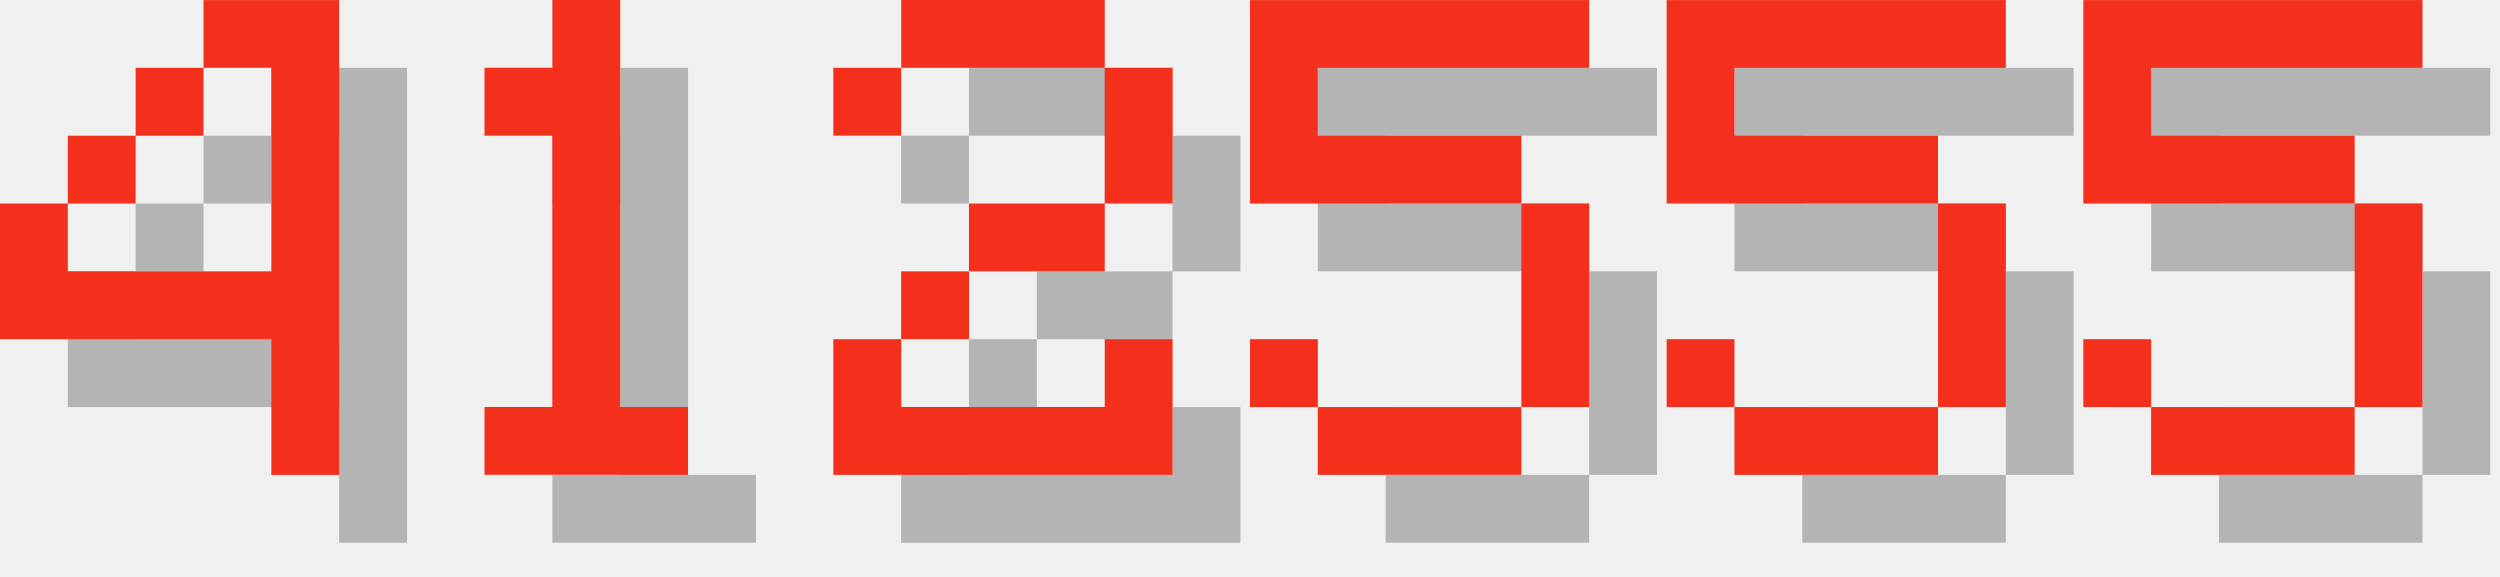
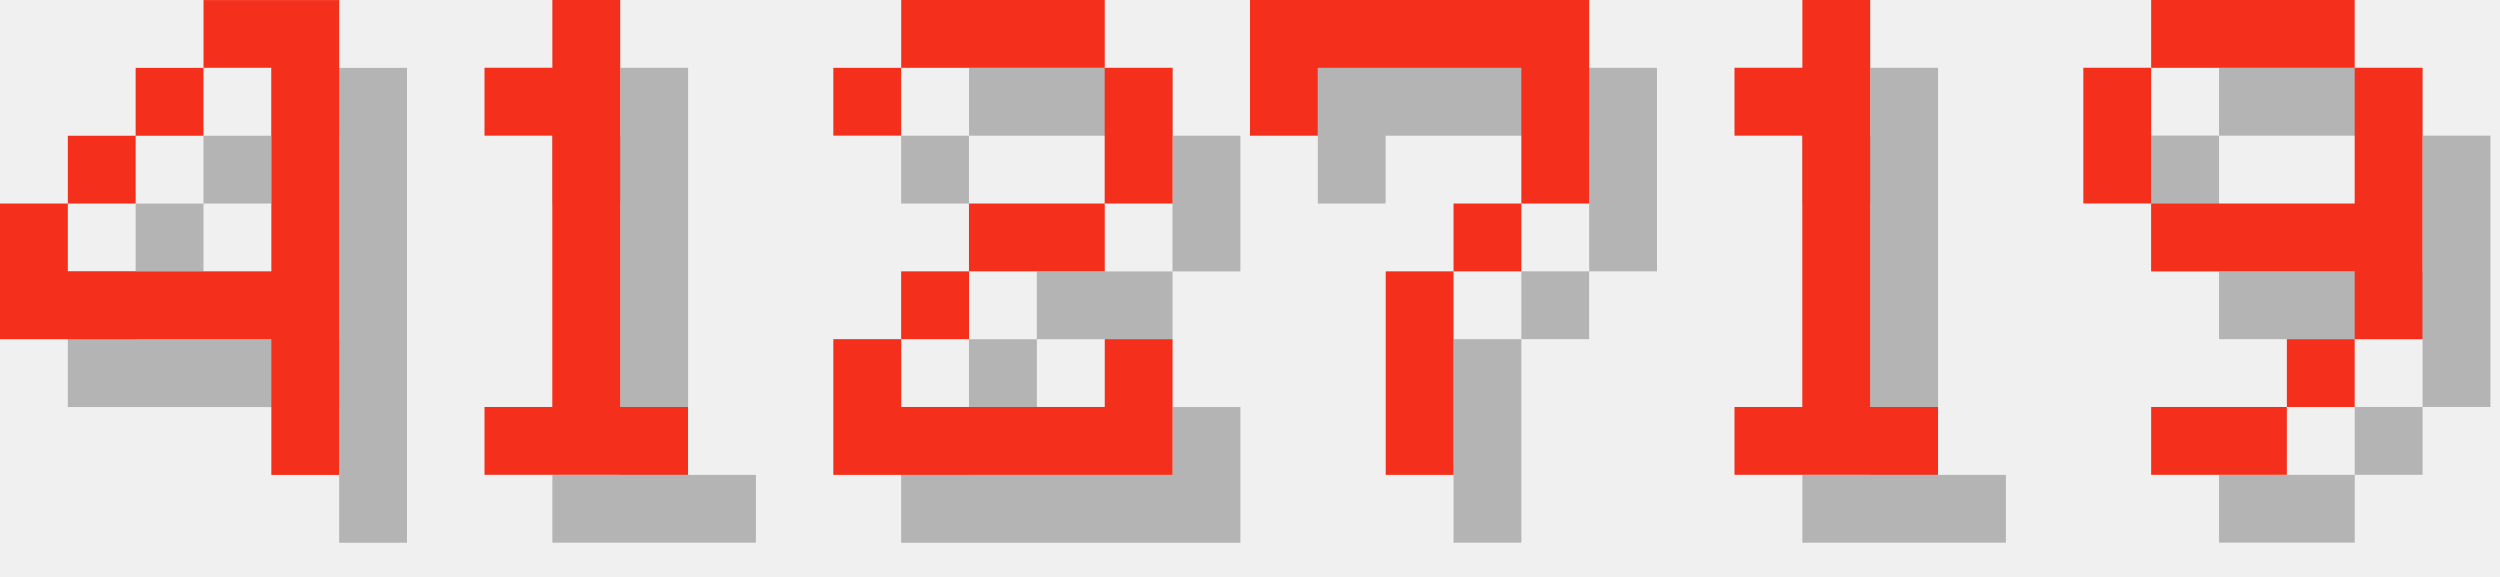
<svg xmlns="http://www.w3.org/2000/svg" version="1.1" width="156.0" height="36">
  <style>
        .text-foreground {
            fill: #F4301C;
        }
        .text-shadow {
            fill: #000000;
            fill-opacity: 0.25;
        }
    </style>
  <g class="digit" id="digit_4" transform="translate(0.0, 0), scale(4)">
    <path id="digit_4_shadow" class="text-shadow" d="m4.233 1.058v1.058h1.058v3.175h-3.175v-1.058h-1.058v2.117h4.233v2.117h1.058v-7.408h-2.117zm-2.117 3.175h1.058v-1.058h-1.058v1.058zm1.058-1.058h1.058v-1.058h-1.058v1.058z" fill-opacity=".5" style="paint-order:stroke fill markers" />
    <path id="digit_4_fg" class="text-foreground" d="m3.175 0v1.058h1.058v3.175h-3.175v-1.058h-1.058v2.117h4.233v2.117h1.058v-7.408h-2.117zm-2.117 3.175h1.058v-1.058h-1.058v1.058zm1.058-1.058h1.058v-1.058h-1.058v1.058z" fill="#fff" style="paint-order:stroke fill markers" />
  </g>
  <g class="digit" id="digit_1" transform="translate(26.0, 0), scale(4)">
    <path id="digit_1_shadow" class="text-shadow" d="m2.117 2.117v1.058h1.058v4.233h-1.058v1.058h3.175v-1.058h-1.058v-6.35h-1.058v1.058h-1.058z" fill-opacity=".5" style="paint-order:stroke fill markers" />
    <path id="digit_1_fg" class="text-foreground" d="m1.058 1.058v1.058h1.058v4.233h-1.058v1.058h3.175v-1.058h-1.058v-6.35h-1.058v1.058h-1.058z" fill="#fff" style="paint-order:stroke fill markers" />
  </g>
  <g class="digit" id="digit_2" transform="translate(52.0, 0), scale(4)">
    <path id="digit_2_shadow" class="text-shadow" d="m1.058 2.117v1.058h1.058v-1.058h3.175v2.117h-2.117v1.058h-1.058v1.058h-1.058v2.117h5.292v-2.117h-1.058v1.058h-3.175v-1.058h1.058v-1.058h2.117v-1.058h1.058v-2.117h-1.058v-1.058h-3.175v1.058h-1.058z" fill-opacity=".5" style="paint-order:stroke fill markers" />
    <path id="digit_2_fg" class="text-foreground" d="m0 1.058v1.058h1.058v-1.058h3.175v2.117h-2.117v1.058h-1.058v1.058h-1.058v2.117h5.292v-2.117h-1.058v1.058h-3.175v-1.058h1.058v-1.058h2.117v-1.058h1.058v-2.117h-1.058v-1.058h-3.175v1.058h-1.058z" fill="#fff" style="paint-order:stroke fill markers" />
  </g>
-   <g class="digit" id="digit_5" transform="translate(78.0, 0), scale(4)">
-     <path id="digit_5_shadow" class="text-shadow" d="m1.058 1.058v3.175h4.233v3.175h-3.175v-1.058h-1.058v1.058h1.058v1.058h3.175v-1.058h1.058v-3.175h-1.058v-1.058h-3.175v-1.058h4.233v-1.058h-5.292z" fill-opacity=".5" style="paint-order:stroke fill markers" />
-     <path id="digit_5_fg" class="text-foreground" d="m0 0v3.175h4.233v3.175h-3.175v-1.058h-1.058v1.058h1.058v1.058h3.175v-1.058h1.058v-3.175h-1.058v-1.058h-3.175v-1.058h4.233v-1.058h-5.292z" fill="#fff" style="paint-order:stroke fill markers" />
+   <g class="digit" id="digit_7" transform="translate(78.0, 0), scale(4)">
+     <path id="digit_7_shadow" class="text-shadow" d="m1.058 1.058 2e-6 2.117h1.058v-1.058h3.175v1.058l2e-7 1.058h-1.058v1.058h-1.058l4e-7 3.175 1.058 1e-7v-3.175h1.058v-1.058h1.058l5e-7 -1.058v-2.117z" fill-opacity=".5" style="paint-order:stroke fill markers" />
+     <path id="digit_7_fg" class="text-foreground" d="m0 0 2e-6 2.117h1.058v-1.058h3.175v1.058l2e-7 1.058h-1.058v1.058h-1.058l4e-7 3.175 1.058 1e-7v-3.175h1.058v-1.058h1.058l5e-7 -1.058v-2.117z" fill="#fff" style="paint-order:stroke fill markers" />
  </g>
-   <g class="digit" id="digit_5" transform="translate(104.0, 0), scale(4)">
-     <path id="digit_5_shadow" class="text-shadow" d="m1.058 1.058v3.175h4.233v3.175h-3.175v-1.058h-1.058v1.058h1.058v1.058h3.175v-1.058h1.058v-3.175h-1.058v-1.058h-3.175v-1.058h4.233v-1.058h-5.292z" fill-opacity=".5" style="paint-order:stroke fill markers" />
-     <path id="digit_5_fg" class="text-foreground" d="m0 0v3.175h4.233v3.175h-3.175v-1.058h-1.058v1.058h1.058v1.058h3.175v-1.058h1.058v-3.175h-1.058v-1.058h-3.175v-1.058h4.233v-1.058h-5.292z" fill="#fff" style="paint-order:stroke fill markers" />
+   <g class="digit" id="digit_1" transform="translate(104.0, 0), scale(4)">
+     <path id="digit_1_shadow" class="text-shadow" d="m2.117 2.117v1.058h1.058v4.233h-1.058v1.058h3.175v-1.058h-1.058v-6.35h-1.058v1.058h-1.058z" fill-opacity=".5" style="paint-order:stroke fill markers" />
+     <path id="digit_1_fg" class="text-foreground" d="m1.058 1.058v1.058h1.058v4.233h-1.058v1.058h3.175v-1.058h-1.058v-6.35h-1.058v1.058h-1.058z" fill="#fff" style="paint-order:stroke fill markers" />
  </g>
-   <g class="digit" id="digit_5" transform="translate(130.0, 0), scale(4)">
-     <path id="digit_5_shadow" class="text-shadow" d="m1.058 1.058v3.175h4.233v3.175h-3.175v-1.058h-1.058v1.058h1.058v1.058h3.175v-1.058h1.058v-3.175h-1.058v-1.058h-3.175v-1.058h4.233v-1.058h-5.292z" fill-opacity=".5" style="paint-order:stroke fill markers" />
-     <path id="digit_5_fg" class="text-foreground" d="m0 0v3.175h4.233v3.175h-3.175v-1.058h-1.058v1.058h1.058v1.058h3.175v-1.058h1.058v-3.175h-1.058v-1.058h-3.175v-1.058h4.233v-1.058h-5.292z" fill="#fff" style="paint-order:stroke fill markers" />
+   <g class="digit" id="digit_9" transform="translate(130.0, 0), scale(4)">
+     <path id="digit_9_shadow" class="text-shadow" d="m2.117 1.058v1.058h3.175v-1.058h-3.175zm3.175 1.058v2.117h-3.175v1.058h3.175v1.058h1.058v-4.233h-1.058zm0 4.233h-1.058v1.058h1.058v-1.058zm-1.058 1.058h-2.117v1.058h2.117v-1.058zm-2.117-3.175v-2.117h-1.058v2.117h1.058z" fill-opacity=".5" style="paint-order:stroke fill markers" />
+     <path id="digit_9_fg" class="text-foreground" d="m1.058 0v1.058h3.175v-1.058h-3.175zm3.175 1.058v2.117h-3.175v1.058h3.175v1.058h1.058v-4.233h-1.058zm0 4.233h-1.058v1.058h1.058v-1.058zm-1.058 1.058h-2.117v1.058h2.117v-1.058zm-2.117-3.175v-2.117h-1.058v2.117h1.058z" fill="#fff" style="paint-order:stroke fill markers" />
  </g>
</svg>
